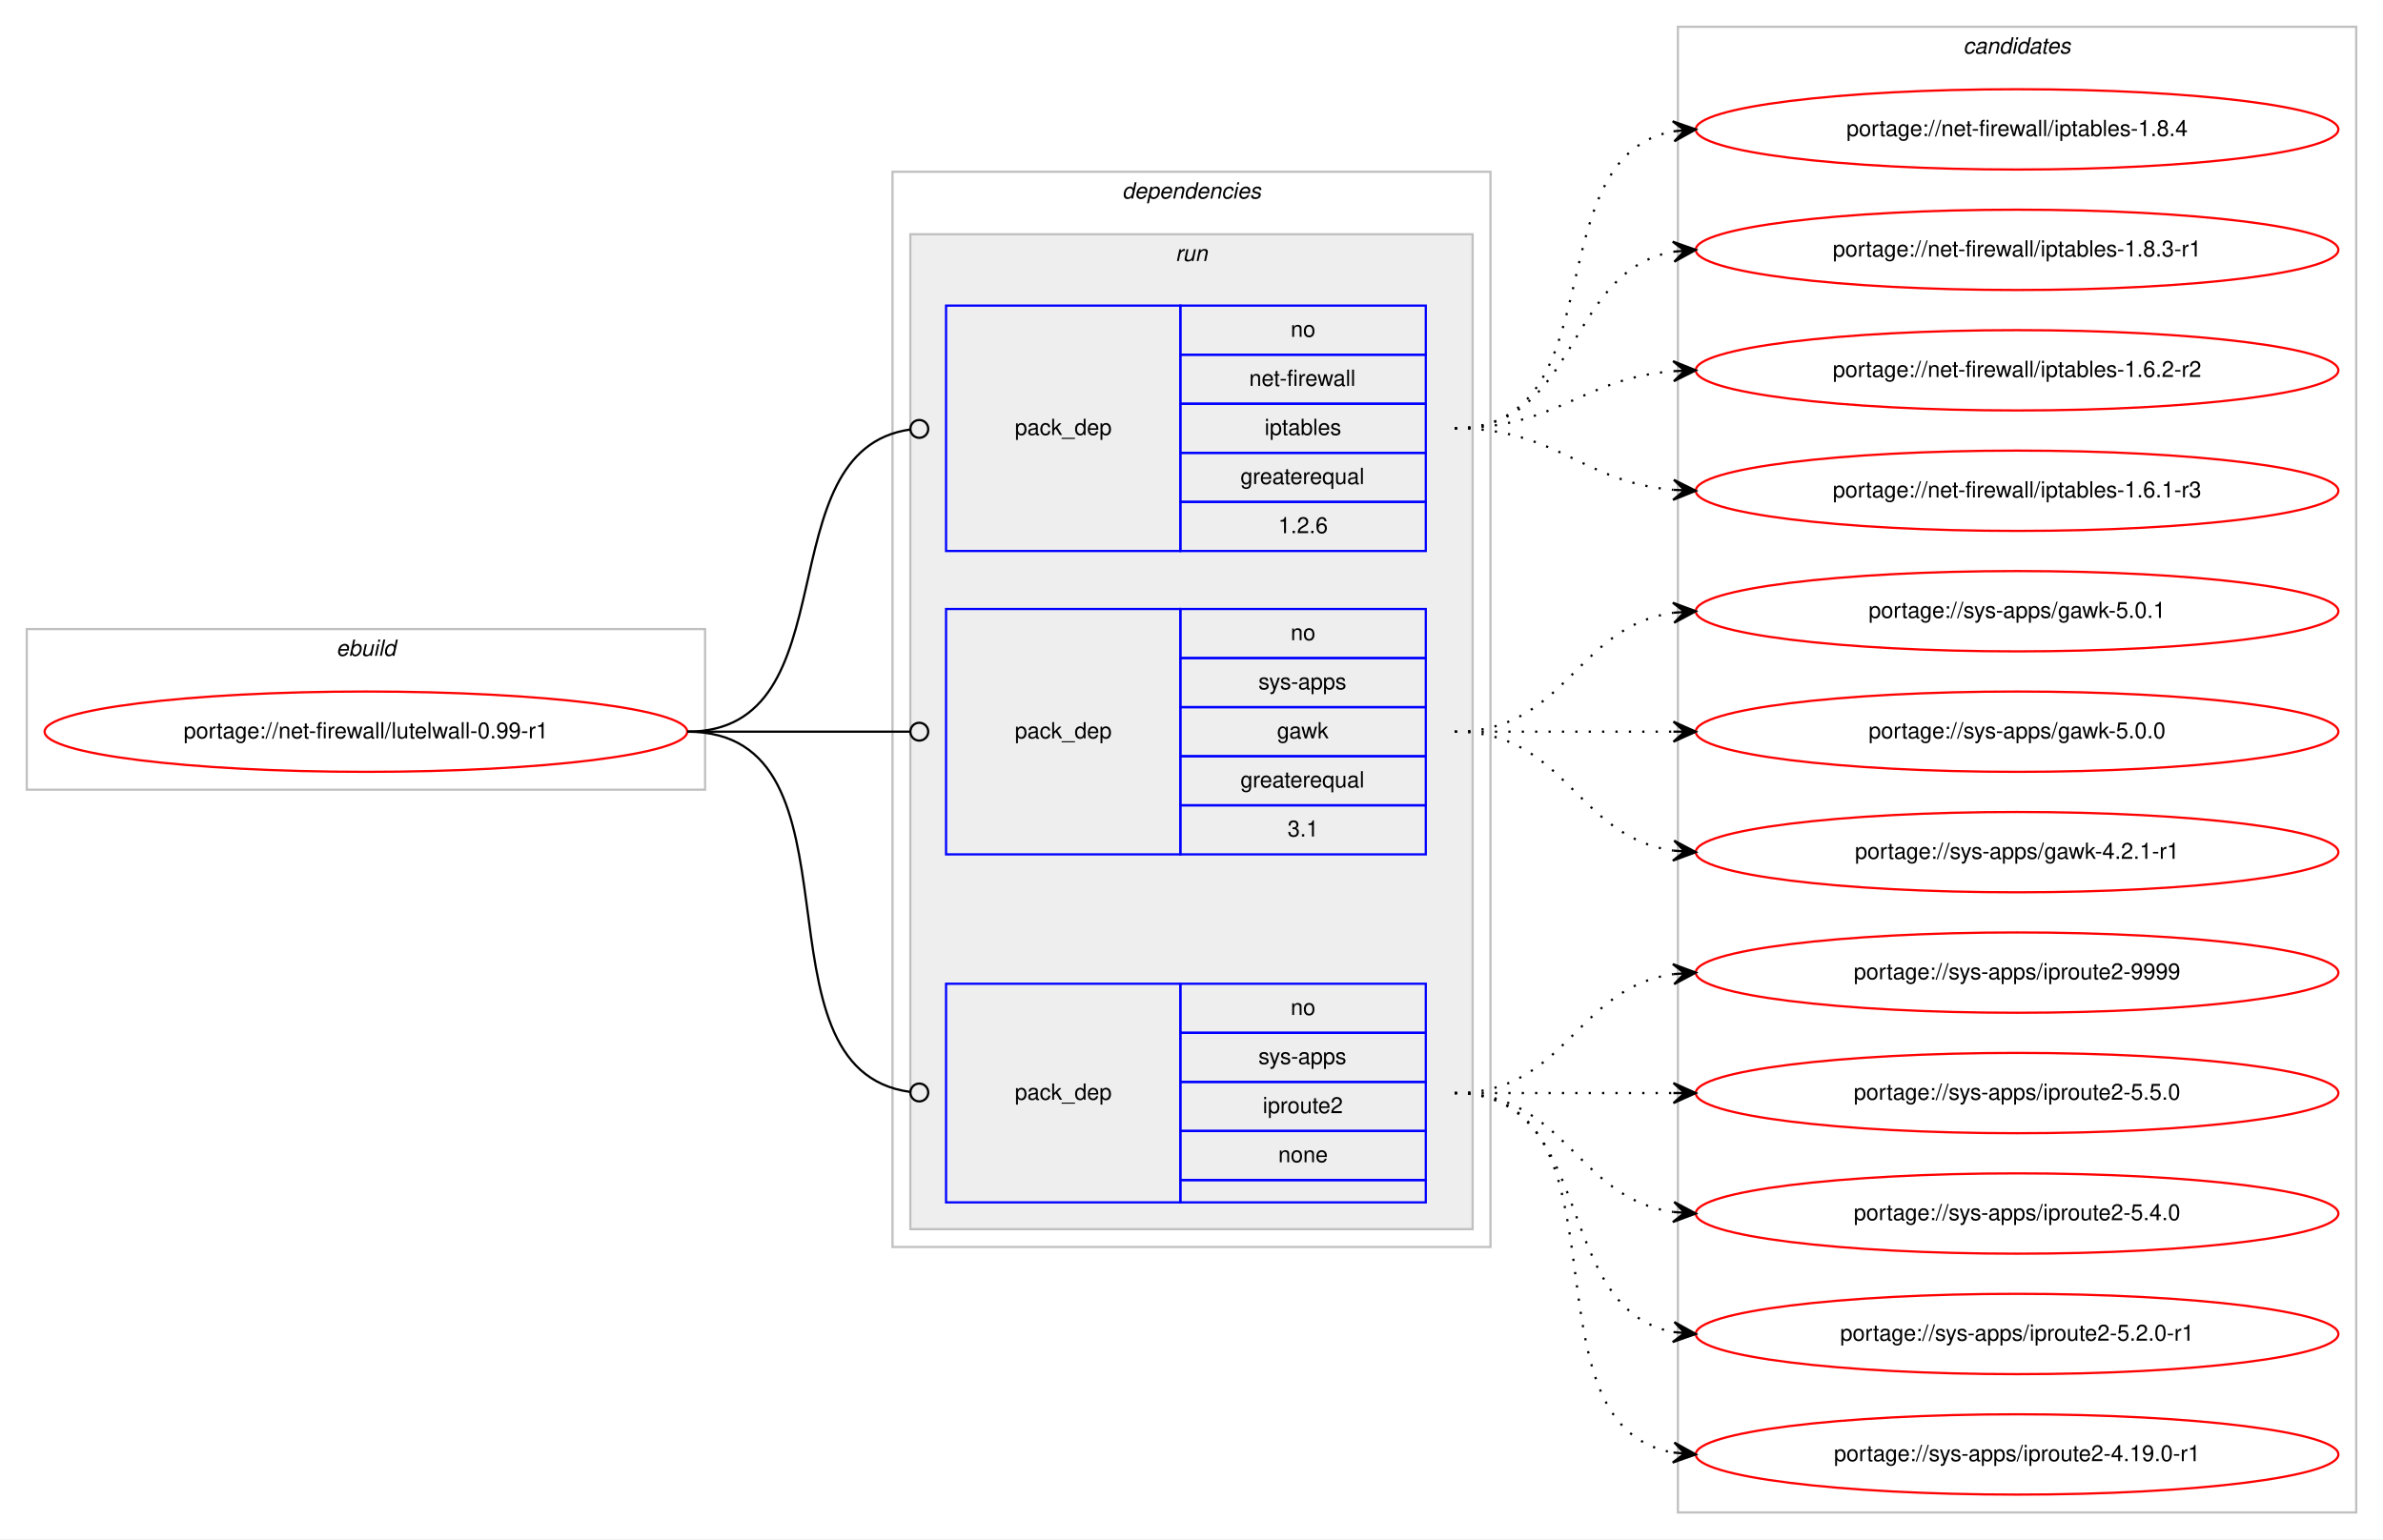
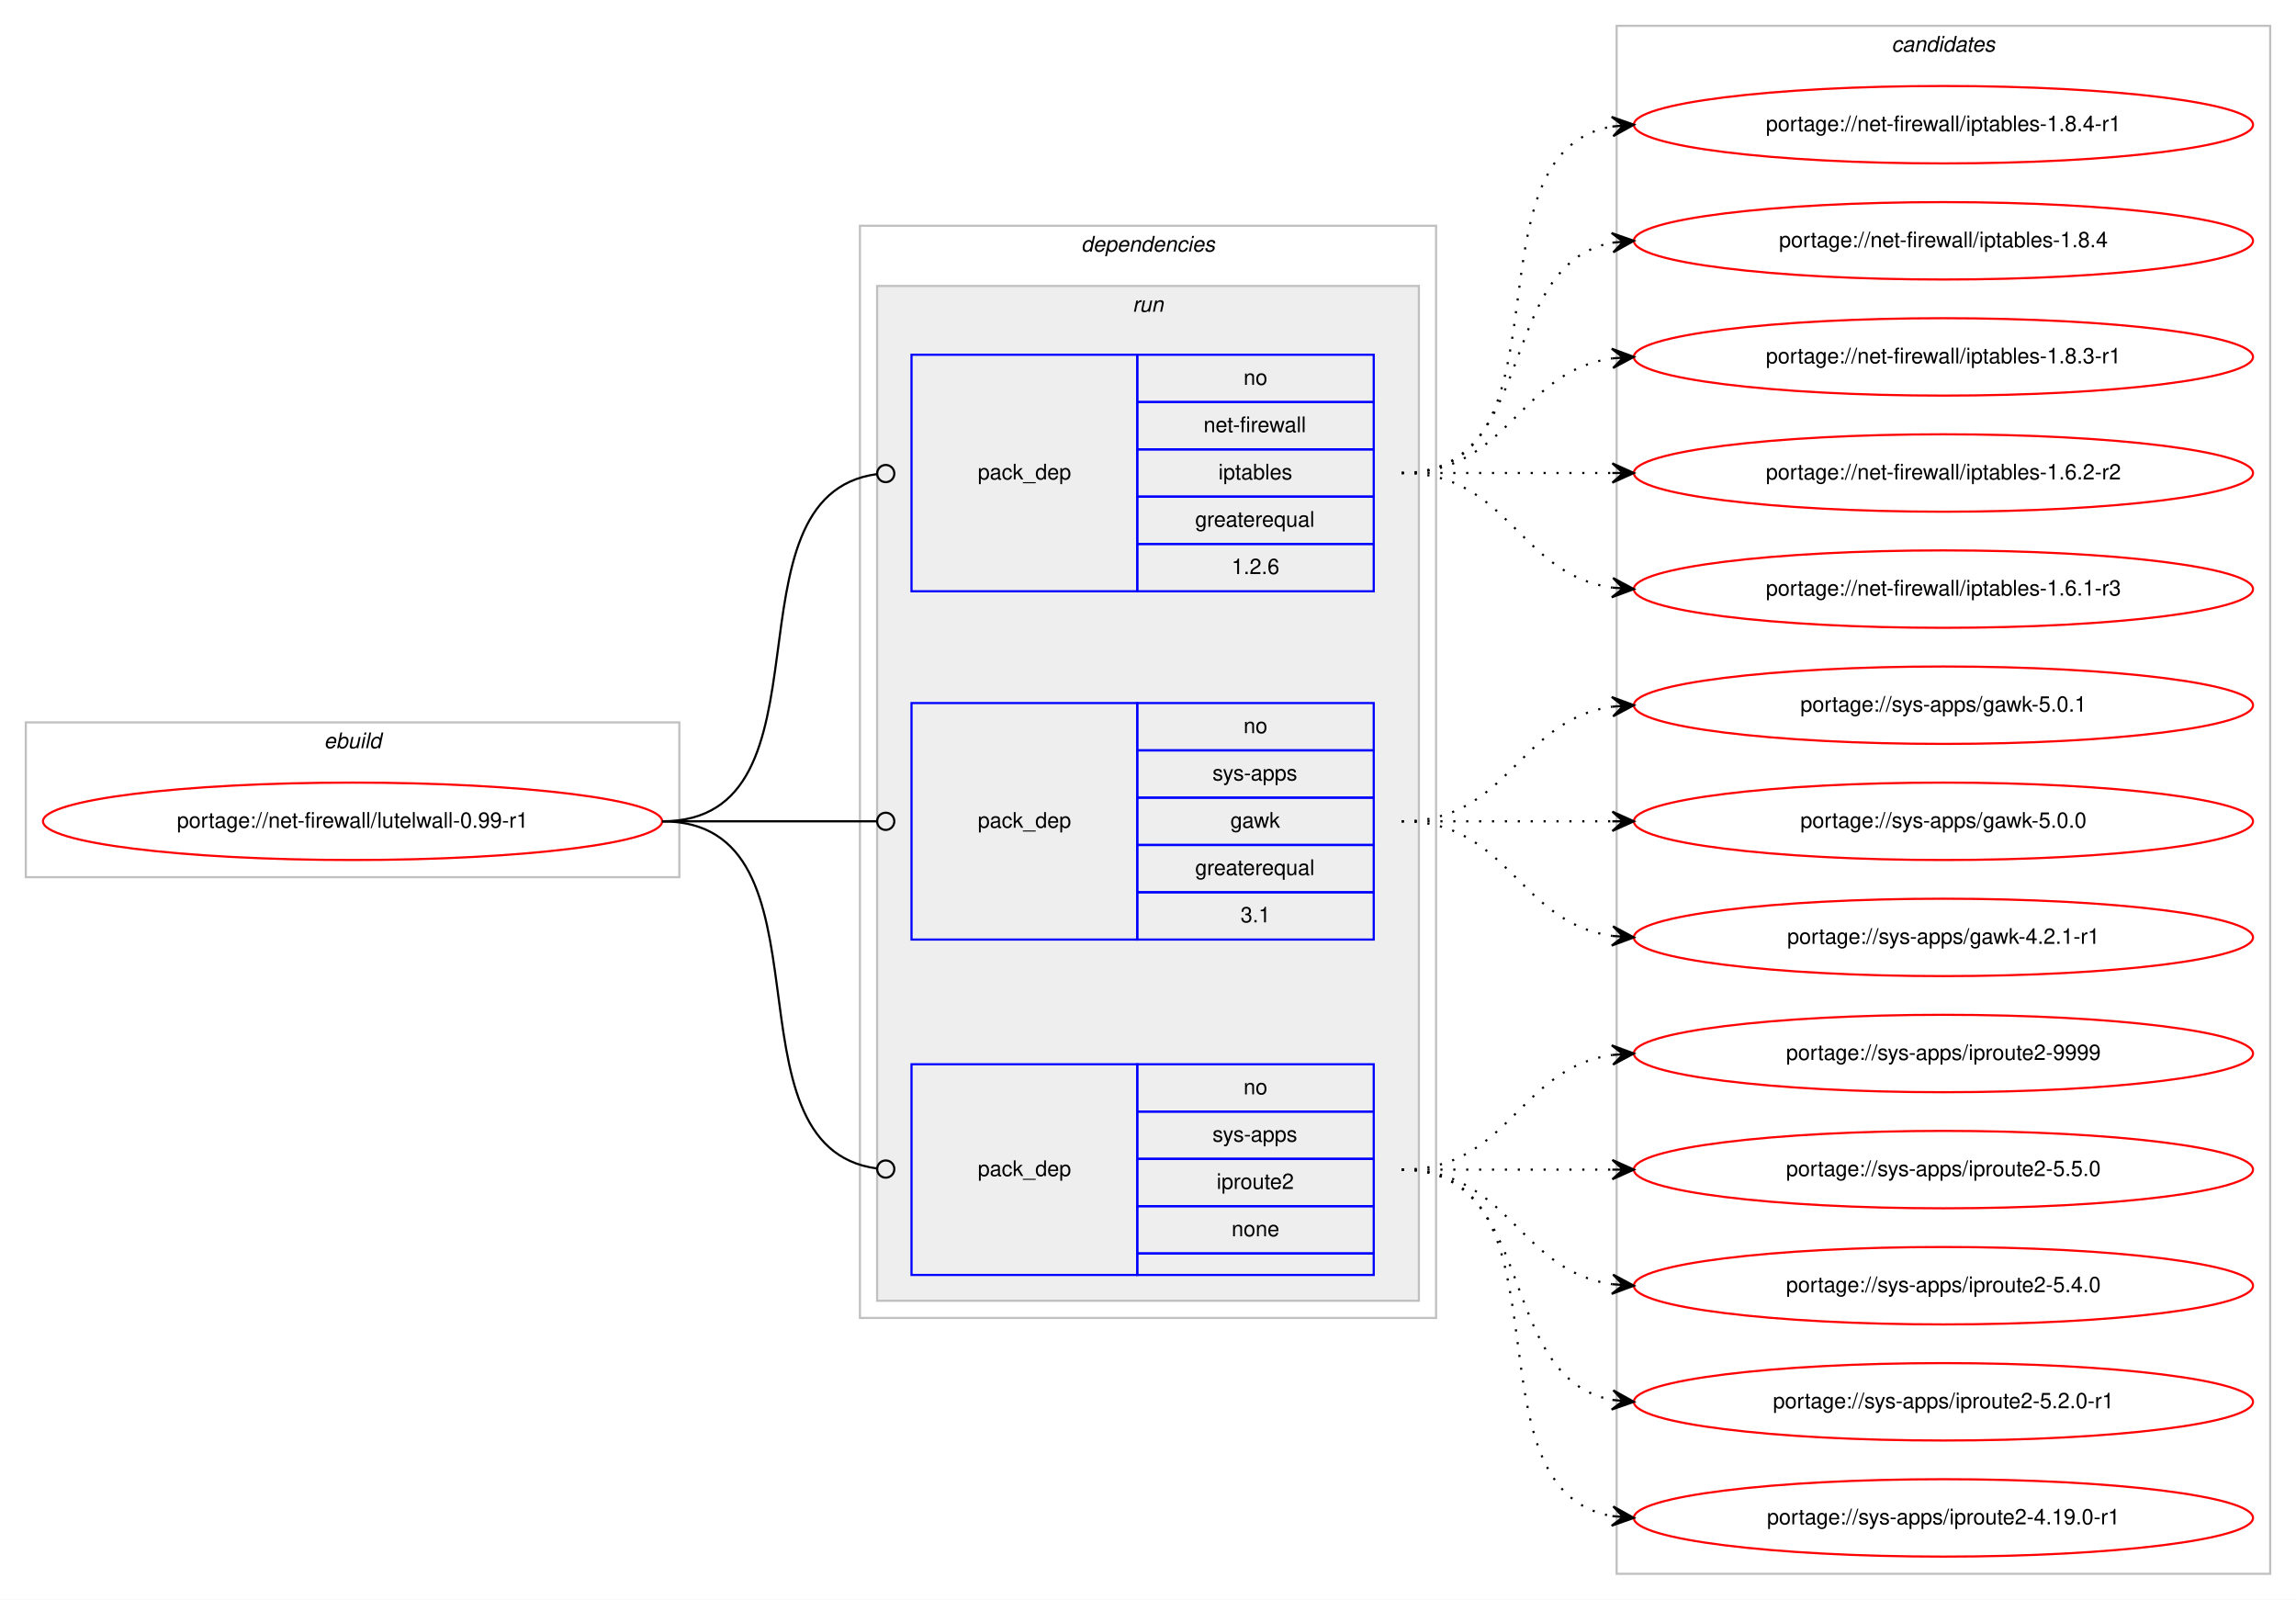
- <svg xmlns="http://www.w3.org/2000/svg" xmlns:xlink="http://www.w3.org/1999/xlink" width="1068pt" height="690pt" viewBox="0.00 0.00 1068.00 690.00">
-   <g id="graph0" class="graph" transform="scale(1 1) rotate(0) translate(4 686)">
-     <polygon fill="#ffffff" stroke="transparent" points="-4,4 -4,-686 1064,-686 1064,4 -4,4" />
+ <svg xmlns="http://www.w3.org/2000/svg" xmlns:xlink="http://www.w3.org/1999/xlink" width="1068pt" height="744pt" viewBox="0.00 0.00 1068.00 744.00">
+   <g id="graph0" class="graph" transform="scale(1 1) rotate(0) translate(4 740)">
+     <polygon fill="#ffffff" stroke="transparent" points="-4,4 -4,-740 1064,-740 1064,4 -4,4" />
    <g id="clust1" class="cluster">
      <polygon fill="none" stroke="#c0c0c0" points="8,-332 8,-404 312,-404 312,-332 8,-332" />
      <text text-anchor="start" x="146.663" y="-392" font-family="Helvetica,sans-Serif" font-style="italic" font-size="10.00" fill="#000000">ebuild</text>
    </g>
    <g id="clust2" class="cluster">
-       <polygon fill="none" stroke="#c0c0c0" points="396,-127 396,-609 664,-609 664,-127 396,-127" />
-       <text text-anchor="start" x="498.875" y="-597" font-family="Helvetica,sans-Serif" font-style="italic" font-size="10.00" fill="#000000">dependencies</text>
+       <polygon fill="none" stroke="#c0c0c0" points="396,-127 396,-635 664,-635 664,-127 396,-127" />
+       <text text-anchor="start" x="498.875" y="-623" font-family="Helvetica,sans-Serif" font-style="italic" font-size="10.00" fill="#000000">dependencies</text>
    </g>
    <g id="clust5" class="cluster">
-       <polygon fill="#eeeeee" stroke="#c0c0c0" points="404,-135 404,-581 656,-581 656,-135 404,-135" />
-       <text text-anchor="start" x="522.777" y="-569" font-family="Helvetica,sans-Serif" font-style="italic" font-size="10.00" fill="#000000">run</text>
+       <polygon fill="#eeeeee" stroke="#c0c0c0" points="404,-135 404,-607 656,-607 656,-135 404,-135" />
+       <text text-anchor="start" x="522.777" y="-595" font-family="Helvetica,sans-Serif" font-style="italic" font-size="10.00" fill="#000000">run</text>
    </g>
    <g id="clust9" class="cluster">
-       <polygon fill="none" stroke="#c0c0c0" points="748,-8 748,-674 1052,-674 1052,-8 748,-8" />
-       <text text-anchor="start" x="875.824" y="-662" font-family="Helvetica,sans-Serif" font-style="italic" font-size="10.00" fill="#000000">candidates</text>
+       <polygon fill="none" stroke="#c0c0c0" points="748,-8 748,-728 1052,-728 1052,-8 748,-8" />
+       <text text-anchor="start" x="875.824" y="-716" font-family="Helvetica,sans-Serif" font-style="italic" font-size="10.00" fill="#000000">candidates</text>
    </g>
    <g id="node1" class="node">
      <g id="a_node1">
        <a xlink:href="../net-firewall/lutelwall-0.99-r1.svg" xlink:title="portage://net-firewall/lutelwall-0.99-r1">
          <ellipse fill="none" stroke="#ff0000" cx="160" cy="-358" rx="144" ry="18" />
          <text text-anchor="middle" x="160" y="-355" font-family="Helvetica,sans-Serif" font-size="10.00" fill="#000000">portage://net-firewall/lutelwall-0.99-r1</text>
        </a>
      </g>
    </g>
    <g id="node2" class="node">
-       <polygon fill="none" stroke="#0000ff" points="420,-439 420,-549 525,-549 525,-439 420,-439" />
-       <text text-anchor="start" x="450.823" y="-491" font-family="Helvetica,sans-Serif" font-size="10.00" fill="#000000">pack_dep</text>
-       <polygon fill="none" stroke="#0000ff" points="525,-527 525,-549 635,-549 635,-527 525,-527" />
-       <text text-anchor="start" x="574.441" y="-535" font-family="Helvetica,sans-Serif" font-size="10.00" fill="#000000">no</text>
-       <polygon fill="none" stroke="#0000ff" points="525,-505 525,-527 635,-527 635,-505 525,-505" />
-       <text text-anchor="start" x="555.836" y="-513" font-family="Helvetica,sans-Serif" font-size="10.00" fill="#000000">net-firewall</text>
-       <polygon fill="none" stroke="#0000ff" points="525,-483 525,-505 635,-505 635,-483 525,-483" />
-       <text text-anchor="start" x="562.774" y="-491" font-family="Helvetica,sans-Serif" font-size="10.00" fill="#000000">iptables</text>
-       <polygon fill="none" stroke="#0000ff" points="525,-461 525,-483 635,-483 635,-461 525,-461" />
-       <text text-anchor="start" x="551.936" y="-469" font-family="Helvetica,sans-Serif" font-size="10.00" fill="#000000">greaterequal</text>
-       <polygon fill="none" stroke="#0000ff" points="525,-439 525,-461 635,-461 635,-439 525,-439" />
-       <text text-anchor="start" x="568.883" y="-447" font-family="Helvetica,sans-Serif" font-size="10.00" fill="#000000">1.2.6</text>
+       <polygon fill="none" stroke="#0000ff" points="420,-465 420,-575 525,-575 525,-465 420,-465" />
+       <text text-anchor="start" x="450.823" y="-517" font-family="Helvetica,sans-Serif" font-size="10.00" fill="#000000">pack_dep</text>
+       <polygon fill="none" stroke="#0000ff" points="525,-553 525,-575 635,-575 635,-553 525,-553" />
+       <text text-anchor="start" x="574.441" y="-561" font-family="Helvetica,sans-Serif" font-size="10.00" fill="#000000">no</text>
+       <polygon fill="none" stroke="#0000ff" points="525,-531 525,-553 635,-553 635,-531 525,-531" />
+       <text text-anchor="start" x="555.836" y="-539" font-family="Helvetica,sans-Serif" font-size="10.00" fill="#000000">net-firewall</text>
+       <polygon fill="none" stroke="#0000ff" points="525,-509 525,-531 635,-531 635,-509 525,-509" />
+       <text text-anchor="start" x="562.774" y="-517" font-family="Helvetica,sans-Serif" font-size="10.00" fill="#000000">iptables</text>
+       <polygon fill="none" stroke="#0000ff" points="525,-487 525,-509 635,-509 635,-487 525,-487" />
+       <text text-anchor="start" x="551.936" y="-495" font-family="Helvetica,sans-Serif" font-size="10.00" fill="#000000">greaterequal</text>
+       <polygon fill="none" stroke="#0000ff" points="525,-465 525,-487 635,-487 635,-465 525,-465" />
+       <text text-anchor="start" x="568.883" y="-473" font-family="Helvetica,sans-Serif" font-size="10.00" fill="#000000">1.2.6</text>
    </g>
    <g id="edge1" class="edge">
-       <path fill="none" stroke="#000000" d="M304,-358C378.321,-358 338.086,-484.094 403.905,-493.452" />
-       <ellipse fill="none" stroke="#000000" cx="408.009" cy="-493.73" rx="4" ry="4" />
+       <path fill="none" stroke="#000000" d="M304,-358C387.66,-358 329.62,-509.421 403.871,-519.476" />
+       <ellipse fill="none" stroke="#000000" cx="408.008" cy="-519.743" rx="4" ry="4" />
    </g>
    <g id="node3" class="node">
      <polygon fill="none" stroke="#0000ff" points="420,-303 420,-413 525,-413 525,-303 420,-303" />
      <text text-anchor="start" x="450.823" y="-355" font-family="Helvetica,sans-Serif" font-size="10.00" fill="#000000">pack_dep</text>
      <polygon fill="none" stroke="#0000ff" points="525,-391 525,-413 635,-413 635,-391 525,-391" />
      <text text-anchor="start" x="574.441" y="-399" font-family="Helvetica,sans-Serif" font-size="10.00" fill="#000000">no</text>
      <polygon fill="none" stroke="#0000ff" points="525,-369 525,-391 635,-391 635,-369 525,-369" />
      <text text-anchor="start" x="559.997" y="-377" font-family="Helvetica,sans-Serif" font-size="10.00" fill="#000000">sys-apps</text>
      <polygon fill="none" stroke="#0000ff" points="525,-347 525,-369 635,-369 635,-347 525,-347" />
      <text text-anchor="start" x="568.332" y="-355" font-family="Helvetica,sans-Serif" font-size="10.00" fill="#000000">gawk</text>
      <polygon fill="none" stroke="#0000ff" points="525,-325 525,-347 635,-347 635,-325 525,-325" />
      <text text-anchor="start" x="551.936" y="-333" font-family="Helvetica,sans-Serif" font-size="10.00" fill="#000000">greaterequal</text>
      <polygon fill="none" stroke="#0000ff" points="525,-303 525,-325 635,-325 635,-303 525,-303" />
      <text text-anchor="start" x="573.052" y="-311" font-family="Helvetica,sans-Serif" font-size="10.00" fill="#000000">3.1</text>
    </g>
    <g id="edge2" class="edge">
      <path fill="none" stroke="#000000" d="M304,-358C349.188,-358 362.47,-358 403.919,-358" />
      <ellipse fill="none" stroke="#000000" cx="408" cy="-358" rx="4" ry="4" />
    </g>
    <g id="node4" class="node">
      <polygon fill="none" stroke="#0000ff" points="420,-147 420,-245 525,-245 525,-147 420,-147" />
      <text text-anchor="start" x="450.823" y="-193" font-family="Helvetica,sans-Serif" font-size="10.00" fill="#000000">pack_dep</text>
      <polygon fill="none" stroke="#0000ff" points="525,-223 525,-245 635,-245 635,-223 525,-223" />
      <text text-anchor="start" x="574.441" y="-231" font-family="Helvetica,sans-Serif" font-size="10.00" fill="#000000">no</text>
      <polygon fill="none" stroke="#0000ff" points="525,-201 525,-223 635,-223 635,-201 525,-201" />
      <text text-anchor="start" x="559.997" y="-209" font-family="Helvetica,sans-Serif" font-size="10.00" fill="#000000">sys-apps</text>
      <polygon fill="none" stroke="#0000ff" points="525,-179 525,-201 635,-201 635,-179 525,-179" />
      <text text-anchor="start" x="561.939" y="-187" font-family="Helvetica,sans-Serif" font-size="10.00" fill="#000000">iproute2</text>
      <polygon fill="none" stroke="#0000ff" points="525,-157 525,-179 635,-179 635,-157 525,-157" />
      <text text-anchor="start" x="568.882" y="-165" font-family="Helvetica,sans-Serif" font-size="10.00" fill="#000000">none</text>
      <polygon fill="none" stroke="#0000ff" points="525,-147 525,-157 635,-157 635,-147 525,-147" />
    </g>
    <g id="edge3" class="edge">
      <path fill="none" stroke="#000000" d="M304,-358C387.66,-358 329.62,-206.579 403.871,-196.524" />
      <ellipse fill="none" stroke="#000000" cx="408.008" cy="-196.257" rx="4" ry="4" />
    </g>
    <g id="node5" class="node">
      <g id="a_node5">
+         <a xlink:href="../net-firewall/iptables-1.8.4-r1.svg" xlink:title="portage://net-firewall/iptables-1.8.4-r1">
+           <ellipse fill="none" stroke="#ff0000" cx="900" cy="-682" rx="144" ry="18" />
+           <text text-anchor="middle" x="900" y="-679" font-family="Helvetica,sans-Serif" font-size="10.00" fill="#000000">portage://net-firewall/iptables-1.8.4-r1</text>
+         </a>
+       </g>
+     </g>
+     <g id="edge4" class="edge">
+       <path fill="none" stroke="#000000" stroke-dasharray="1,5" d="M648,-520C730.815,-520 674.779,-668.377 745.661,-681.128" />
+       <polygon fill="#000000" stroke="#000000" points="756,-682 745.657,-685.644 751.018,-681.58 746.035,-681.16 746.035,-681.16 746.035,-681.16 751.018,-681.58 746.413,-676.676 756,-682 756,-682" />
+     </g>
+     <g id="node6" class="node">
+       <g id="a_node6">
        <a xlink:href="../net-firewall/iptables-1.8.4.svg" xlink:title="portage://net-firewall/iptables-1.8.4">
          <ellipse fill="none" stroke="#ff0000" cx="900" cy="-628" rx="144" ry="18" />
          <text text-anchor="middle" x="900" y="-625" font-family="Helvetica,sans-Serif" font-size="10.00" fill="#000000">portage://net-firewall/iptables-1.8.4</text>
        </a>
      </g>
    </g>
-     <g id="edge4" class="edge">
-       <path fill="none" stroke="#000000" stroke-dasharray="1,5" d="M648,-494C720.905,-494 683.459,-615.732 746.019,-627.144" />
-       <polygon fill="#000000" stroke="#000000" points="756,-628 745.652,-631.629 751.018,-627.573 746.037,-627.146 746.037,-627.146 746.037,-627.146 751.018,-627.573 746.421,-622.662 756,-628 756,-628" />
-     </g>
-     <g id="node6" class="node">
-       <g id="a_node6">
+     <g id="edge5" class="edge">
+       <path fill="none" stroke="#000000" stroke-dasharray="1,5" d="M648,-520C712.303,-520 690.78,-616.91 746.031,-627.131" />
+       <polygon fill="#000000" stroke="#000000" points="756,-628 745.647,-631.614 751.019,-627.566 746.038,-627.131 746.038,-627.131 746.038,-627.131 751.019,-627.566 746.429,-622.648 756,-628 756,-628" />
+     </g>
+     <g id="node7" class="node">
+       <g id="a_node7">
        <a xlink:href="../net-firewall/iptables-1.8.3-r1.svg" xlink:title="portage://net-firewall/iptables-1.8.3-r1">
          <ellipse fill="none" stroke="#ff0000" cx="900" cy="-574" rx="144" ry="18" />
          <text text-anchor="middle" x="900" y="-571" font-family="Helvetica,sans-Serif" font-size="10.00" fill="#000000">portage://net-firewall/iptables-1.8.3-r1</text>
        </a>
      </g>
    </g>
-     <g id="edge5" class="edge">
-       <path fill="none" stroke="#000000" stroke-dasharray="1,5" d="M648,-494C704.118,-494 697.393,-564.606 745.901,-573.156" />
-       <polygon fill="#000000" stroke="#000000" points="756,-574 745.66,-577.651 751.017,-573.583 746.035,-573.167 746.035,-573.167 746.035,-573.167 751.017,-573.583 746.41,-568.682 756,-574 756,-574" />
-     </g>
-     <g id="node7" class="node">
-       <g id="a_node7">
+     <g id="edge6" class="edge">
+       <path fill="none" stroke="#000000" stroke-dasharray="1,5" d="M648,-520C698.102,-520 702.012,-567.066 745.979,-573.317" />
+       <polygon fill="#000000" stroke="#000000" points="756,-574 745.717,-577.81 751.012,-573.66 746.023,-573.32 746.023,-573.32 746.023,-573.32 751.012,-573.66 746.329,-568.831 756,-574 756,-574" />
+     </g>
+     <g id="node8" class="node">
+       <g id="a_node8">
        <a xlink:href="../net-firewall/iptables-1.6.2-r2.svg" xlink:title="portage://net-firewall/iptables-1.6.2-r2">
          <ellipse fill="none" stroke="#ff0000" cx="900" cy="-520" rx="144" ry="18" />
          <text text-anchor="middle" x="900" y="-517" font-family="Helvetica,sans-Serif" font-size="10.00" fill="#000000">portage://net-firewall/iptables-1.6.2-r2</text>
        </a>
      </g>
    </g>
-     <g id="edge6" class="edge">
-       <path fill="none" stroke="#000000" stroke-dasharray="1,5" d="M648,-494C693.803,-494 705.081,-516.378 745.895,-519.612" />
-       <polygon fill="#000000" stroke="#000000" points="756,-520 745.835,-524.113 751.004,-519.808 746.007,-519.616 746.007,-519.616 746.007,-519.616 751.004,-519.808 746.18,-515.12 756,-520 756,-520" />
-     </g>
-     <g id="node8" class="node">
-       <g id="a_node8">
+     <g id="edge7" class="edge">
+       <path fill="none" stroke="#000000" stroke-dasharray="1,5" d="M648,-520C692.438,-520 706.02,-520 745.878,-520" />
+       <polygon fill="#000000" stroke="#000000" points="756,-520 746,-524.5 751,-520 746,-520 746,-520 746,-520 751,-520 746,-515.5 756,-520 756,-520" />
+     </g>
+     <g id="node9" class="node">
+       <g id="a_node9">
        <a xlink:href="../net-firewall/iptables-1.6.1-r3.svg" xlink:title="portage://net-firewall/iptables-1.6.1-r3">
          <ellipse fill="none" stroke="#ff0000" cx="900" cy="-466" rx="144" ry="18" />
          <text text-anchor="middle" x="900" y="-463" font-family="Helvetica,sans-Serif" font-size="10.00" fill="#000000">portage://net-firewall/iptables-1.6.1-r3</text>
        </a>
      </g>
    </g>
-     <g id="edge7" class="edge">
-       <path fill="none" stroke="#000000" stroke-dasharray="1,5" d="M648,-494C694.004,-494 704.924,-469.901 745.857,-466.418" />
-       <polygon fill="#000000" stroke="#000000" points="756,-466 746.194,-470.908 751.004,-466.206 746.009,-466.411 746.009,-466.411 746.009,-466.411 751.004,-466.206 745.823,-461.915 756,-466 756,-466" />
-     </g>
-     <g id="node9" class="node">
-       <g id="a_node9">
+     <g id="edge8" class="edge">
+       <path fill="none" stroke="#000000" stroke-dasharray="1,5" d="M648,-520C698.102,-520 702.012,-472.934 745.979,-466.683" />
+       <polygon fill="#000000" stroke="#000000" points="756,-466 746.329,-471.169 751.012,-466.34 746.023,-466.68 746.023,-466.68 746.023,-466.68 751.012,-466.34 745.717,-462.19 756,-466 756,-466" />
+     </g>
+     <g id="node10" class="node">
+       <g id="a_node10">
        <a xlink:href="../sys-apps/gawk-5.0.1.svg" xlink:title="portage://sys-apps/gawk-5.0.1">
          <ellipse fill="none" stroke="#ff0000" cx="900" cy="-412" rx="144" ry="18" />
          <text text-anchor="middle" x="900" y="-409" font-family="Helvetica,sans-Serif" font-size="10.00" fill="#000000">portage://sys-apps/gawk-5.0.1</text>
        </a>
      </g>
    </g>
-     <g id="edge8" class="edge">
+     <g id="edge9" class="edge">
      <path fill="none" stroke="#000000" stroke-dasharray="1,5" d="M648,-358C698.102,-358 702.012,-405.066 745.979,-411.317" />
      <polygon fill="#000000" stroke="#000000" points="756,-412 745.717,-415.81 751.012,-411.66 746.023,-411.32 746.023,-411.32 746.023,-411.32 751.012,-411.66 746.329,-406.831 756,-412 756,-412" />
    </g>
-     <g id="node10" class="node">
-       <g id="a_node10">
+     <g id="node11" class="node">
+       <g id="a_node11">
        <a xlink:href="../sys-apps/gawk-5.0.0.svg" xlink:title="portage://sys-apps/gawk-5.0.0">
          <ellipse fill="none" stroke="#ff0000" cx="900" cy="-358" rx="144" ry="18" />
          <text text-anchor="middle" x="900" y="-355" font-family="Helvetica,sans-Serif" font-size="10.00" fill="#000000">portage://sys-apps/gawk-5.0.0</text>
        </a>
      </g>
    </g>
-     <g id="edge9" class="edge">
+     <g id="edge10" class="edge">
      <path fill="none" stroke="#000000" stroke-dasharray="1,5" d="M648,-358C692.438,-358 706.02,-358 745.878,-358" />
      <polygon fill="#000000" stroke="#000000" points="756,-358 746,-362.5 751,-358 746,-358 746,-358 746,-358 751,-358 746,-353.5 756,-358 756,-358" />
    </g>
-     <g id="node11" class="node">
-       <g id="a_node11">
+     <g id="node12" class="node">
+       <g id="a_node12">
        <a xlink:href="../sys-apps/gawk-4.2.1-r1.svg" xlink:title="portage://sys-apps/gawk-4.2.1-r1">
          <ellipse fill="none" stroke="#ff0000" cx="900" cy="-304" rx="144" ry="18" />
          <text text-anchor="middle" x="900" y="-301" font-family="Helvetica,sans-Serif" font-size="10.00" fill="#000000">portage://sys-apps/gawk-4.2.1-r1</text>
        </a>
      </g>
    </g>
-     <g id="edge10" class="edge">
+     <g id="edge11" class="edge">
      <path fill="none" stroke="#000000" stroke-dasharray="1,5" d="M648,-358C698.102,-358 702.012,-310.934 745.979,-304.683" />
      <polygon fill="#000000" stroke="#000000" points="756,-304 746.329,-309.169 751.012,-304.34 746.023,-304.68 746.023,-304.68 746.023,-304.68 751.012,-304.34 745.717,-300.19 756,-304 756,-304" />
    </g>
-     <g id="node12" class="node">
-       <g id="a_node12">
+     <g id="node13" class="node">
+       <g id="a_node13">
        <a xlink:href="../sys-apps/iproute2-9999.svg" xlink:title="portage://sys-apps/iproute2-9999">
          <ellipse fill="none" stroke="#ff0000" cx="900" cy="-250" rx="144" ry="18" />
          <text text-anchor="middle" x="900" y="-247" font-family="Helvetica,sans-Serif" font-size="10.00" fill="#000000">portage://sys-apps/iproute2-9999</text>
        </a>
      </g>
    </g>
-     <g id="edge11" class="edge">
+     <g id="edge12" class="edge">
      <path fill="none" stroke="#000000" stroke-dasharray="1,5" d="M648,-196C698.102,-196 702.012,-243.066 745.979,-249.317" />
      <polygon fill="#000000" stroke="#000000" points="756,-250 745.717,-253.81 751.012,-249.66 746.023,-249.32 746.023,-249.32 746.023,-249.32 751.012,-249.66 746.329,-244.831 756,-250 756,-250" />
    </g>
-     <g id="node13" class="node">
-       <g id="a_node13">
+     <g id="node14" class="node">
+       <g id="a_node14">
        <a xlink:href="../sys-apps/iproute2-5.5.0.svg" xlink:title="portage://sys-apps/iproute2-5.5.0">
          <ellipse fill="none" stroke="#ff0000" cx="900" cy="-196" rx="144" ry="18" />
          <text text-anchor="middle" x="900" y="-193" font-family="Helvetica,sans-Serif" font-size="10.00" fill="#000000">portage://sys-apps/iproute2-5.5.0</text>
        </a>
      </g>
    </g>
-     <g id="edge12" class="edge">
+     <g id="edge13" class="edge">
      <path fill="none" stroke="#000000" stroke-dasharray="1,5" d="M648,-196C692.438,-196 706.02,-196 745.878,-196" />
      <polygon fill="#000000" stroke="#000000" points="756,-196 746,-200.5 751,-196 746,-196 746,-196 746,-196 751,-196 746,-191.5 756,-196 756,-196" />
    </g>
-     <g id="node14" class="node">
-       <g id="a_node14">
+     <g id="node15" class="node">
+       <g id="a_node15">
        <a xlink:href="../sys-apps/iproute2-5.4.0.svg" xlink:title="portage://sys-apps/iproute2-5.4.0">
          <ellipse fill="none" stroke="#ff0000" cx="900" cy="-142" rx="144" ry="18" />
          <text text-anchor="middle" x="900" y="-139" font-family="Helvetica,sans-Serif" font-size="10.00" fill="#000000">portage://sys-apps/iproute2-5.4.0</text>
        </a>
      </g>
    </g>
-     <g id="edge13" class="edge">
+     <g id="edge14" class="edge">
      <path fill="none" stroke="#000000" stroke-dasharray="1,5" d="M648,-196C698.102,-196 702.012,-148.934 745.979,-142.683" />
      <polygon fill="#000000" stroke="#000000" points="756,-142 746.329,-147.169 751.012,-142.34 746.023,-142.68 746.023,-142.68 746.023,-142.68 751.012,-142.34 745.717,-138.19 756,-142 756,-142" />
    </g>
-     <g id="node15" class="node">
-       <g id="a_node15">
+     <g id="node16" class="node">
+       <g id="a_node16">
        <a xlink:href="../sys-apps/iproute2-5.2.0-r1.svg" xlink:title="portage://sys-apps/iproute2-5.2.0-r1">
          <ellipse fill="none" stroke="#ff0000" cx="900" cy="-88" rx="144" ry="18" />
          <text text-anchor="middle" x="900" y="-85" font-family="Helvetica,sans-Serif" font-size="10.00" fill="#000000">portage://sys-apps/iproute2-5.2.0-r1</text>
        </a>
      </g>
    </g>
-     <g id="edge14" class="edge">
+     <g id="edge15" class="edge">
      <path fill="none" stroke="#000000" stroke-dasharray="1,5" d="M648,-196C712.303,-196 690.78,-99.09 746.031,-88.869" />
      <polygon fill="#000000" stroke="#000000" points="756,-88 746.429,-93.352 751.019,-88.434 746.038,-88.869 746.038,-88.869 746.038,-88.869 751.019,-88.434 745.647,-84.386 756,-88 756,-88" />
    </g>
-     <g id="node16" class="node">
-       <g id="a_node16">
+     <g id="node17" class="node">
+       <g id="a_node17">
        <a xlink:href="../sys-apps/iproute2-4.19.0-r1.svg" xlink:title="portage://sys-apps/iproute2-4.19.0-r1">
          <ellipse fill="none" stroke="#ff0000" cx="900" cy="-34" rx="144" ry="18" />
          <text text-anchor="middle" x="900" y="-31" font-family="Helvetica,sans-Serif" font-size="10.00" fill="#000000">portage://sys-apps/iproute2-4.19.0-r1</text>
        </a>
      </g>
    </g>
-     <g id="edge15" class="edge">
+     <g id="edge16" class="edge">
      <path fill="none" stroke="#000000" stroke-dasharray="1,5" d="M648,-196C730.815,-196 674.779,-47.623 745.661,-34.872" />
      <polygon fill="#000000" stroke="#000000" points="756,-34 746.413,-39.324 751.018,-34.42 746.035,-34.84 746.035,-34.84 746.035,-34.84 751.018,-34.42 745.657,-30.356 756,-34 756,-34" />
    </g>
  </g>
</svg>
